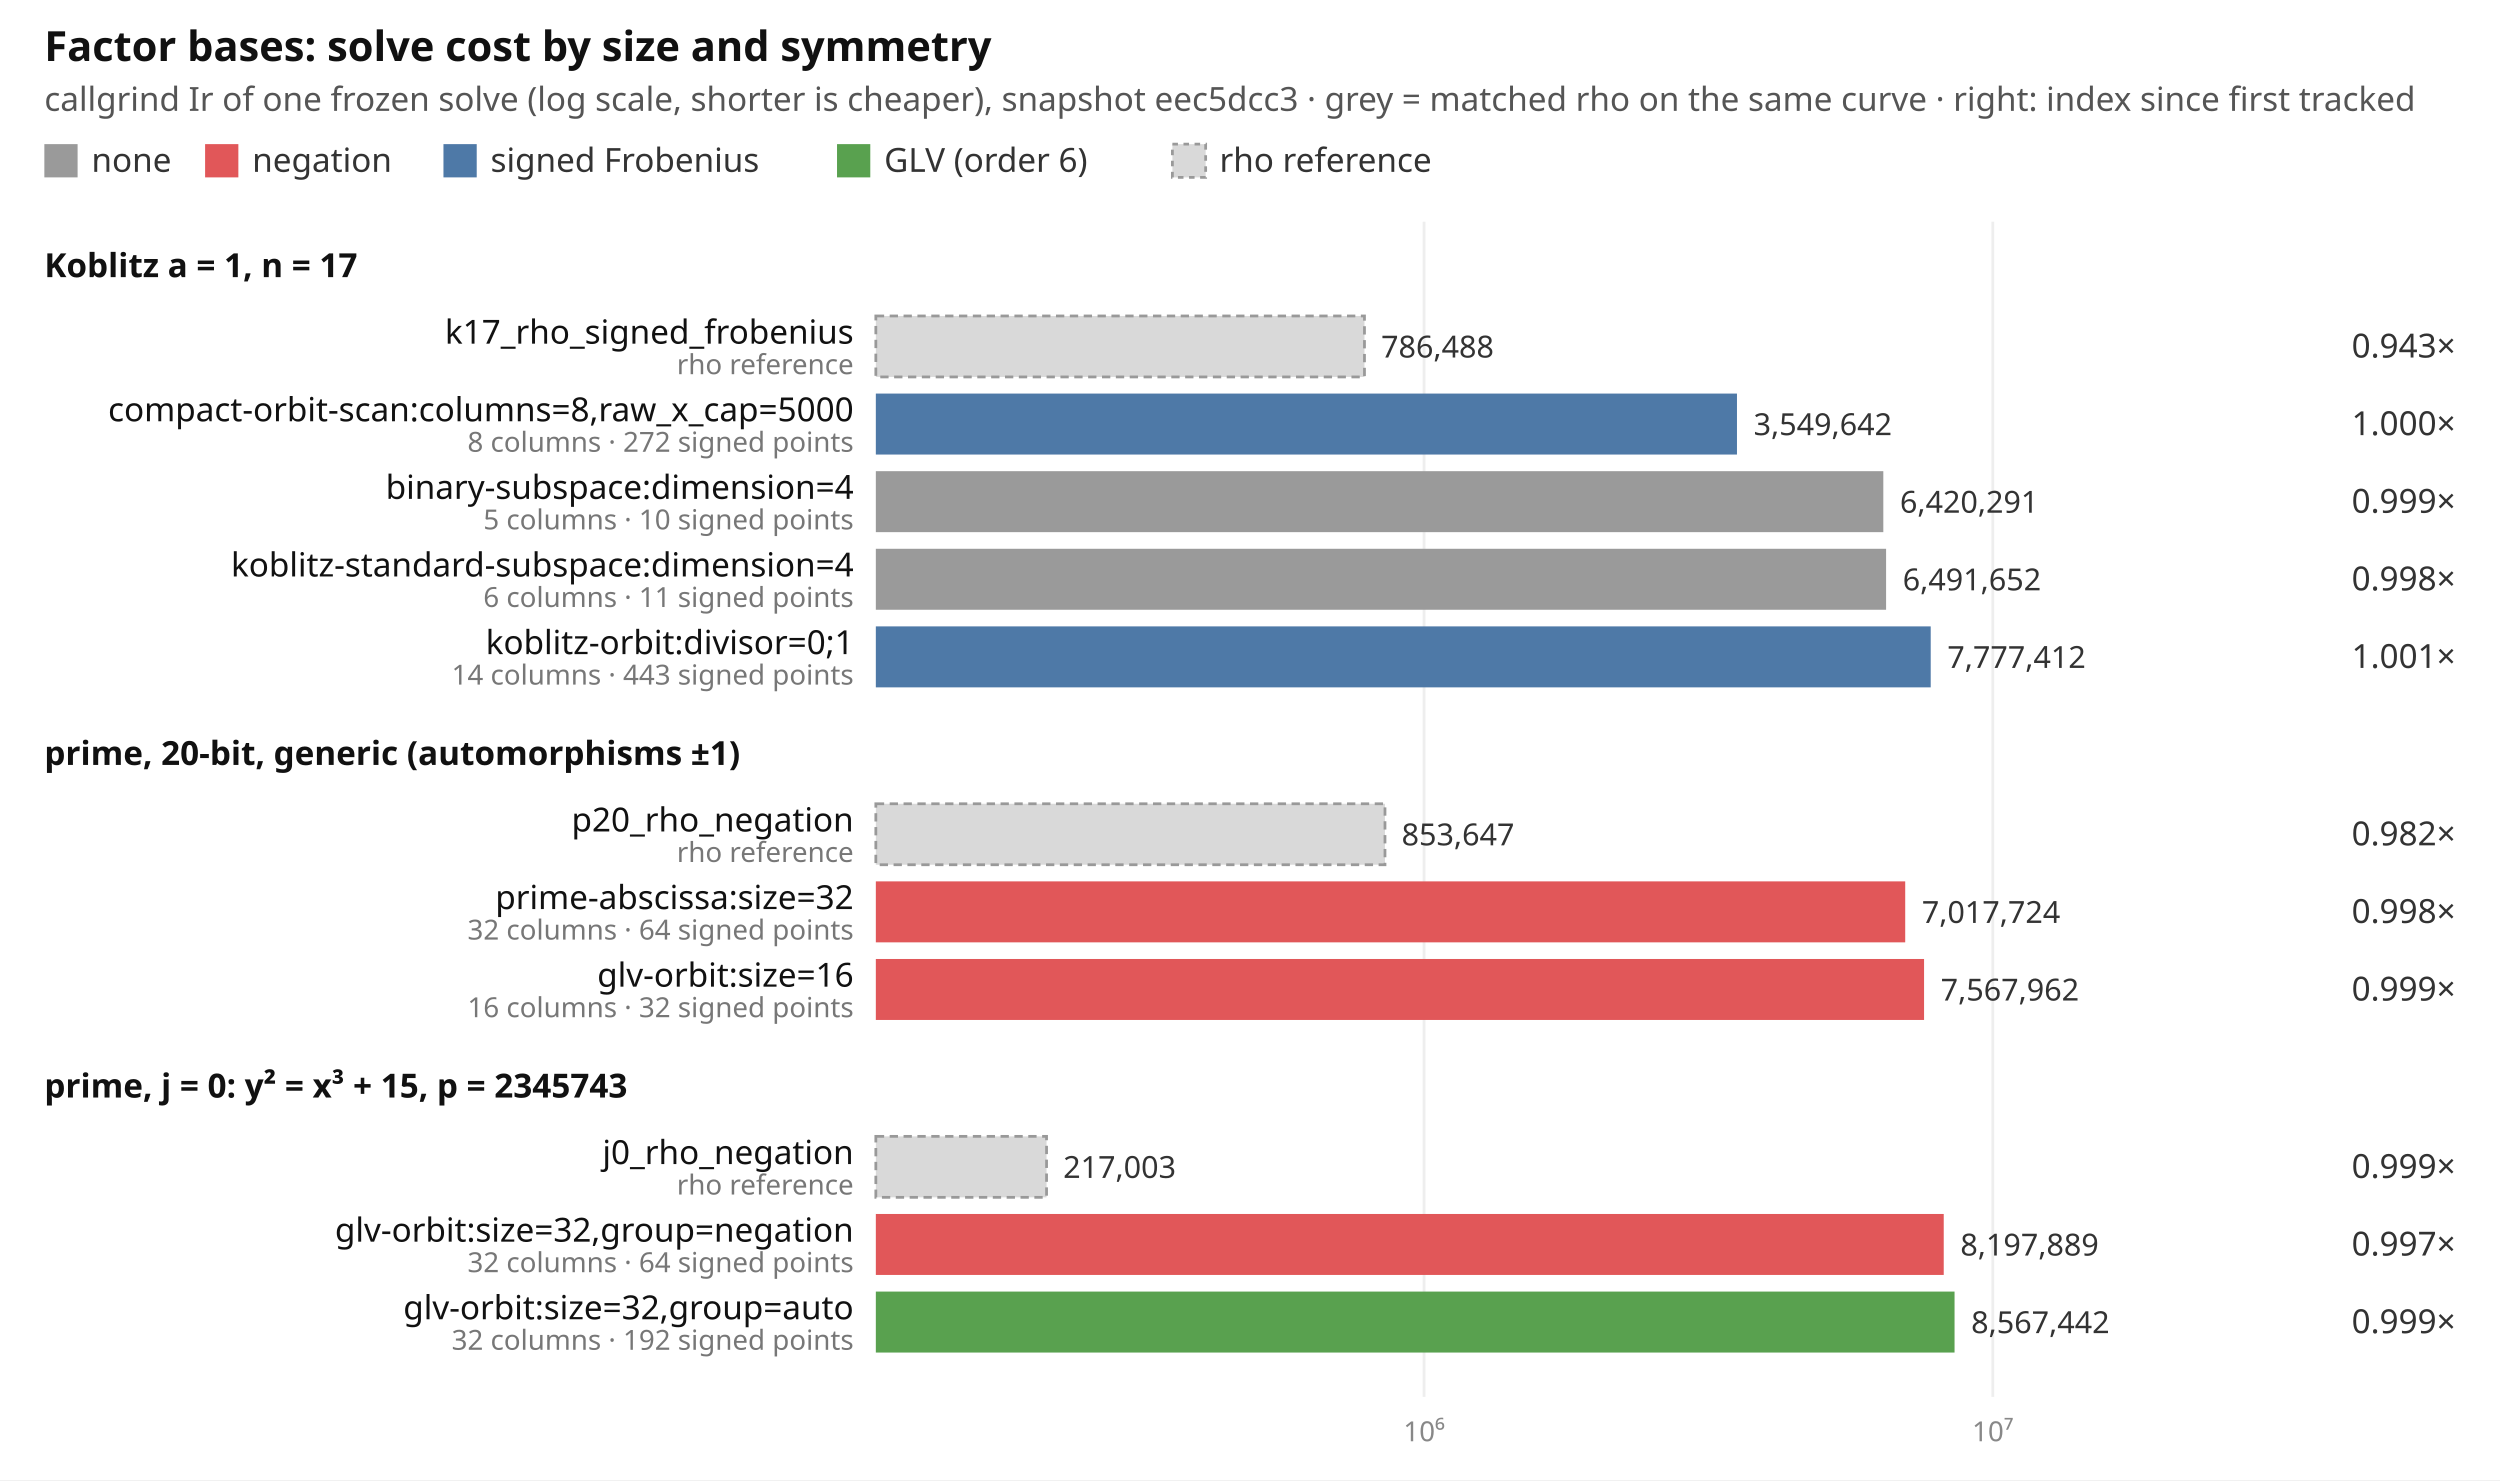
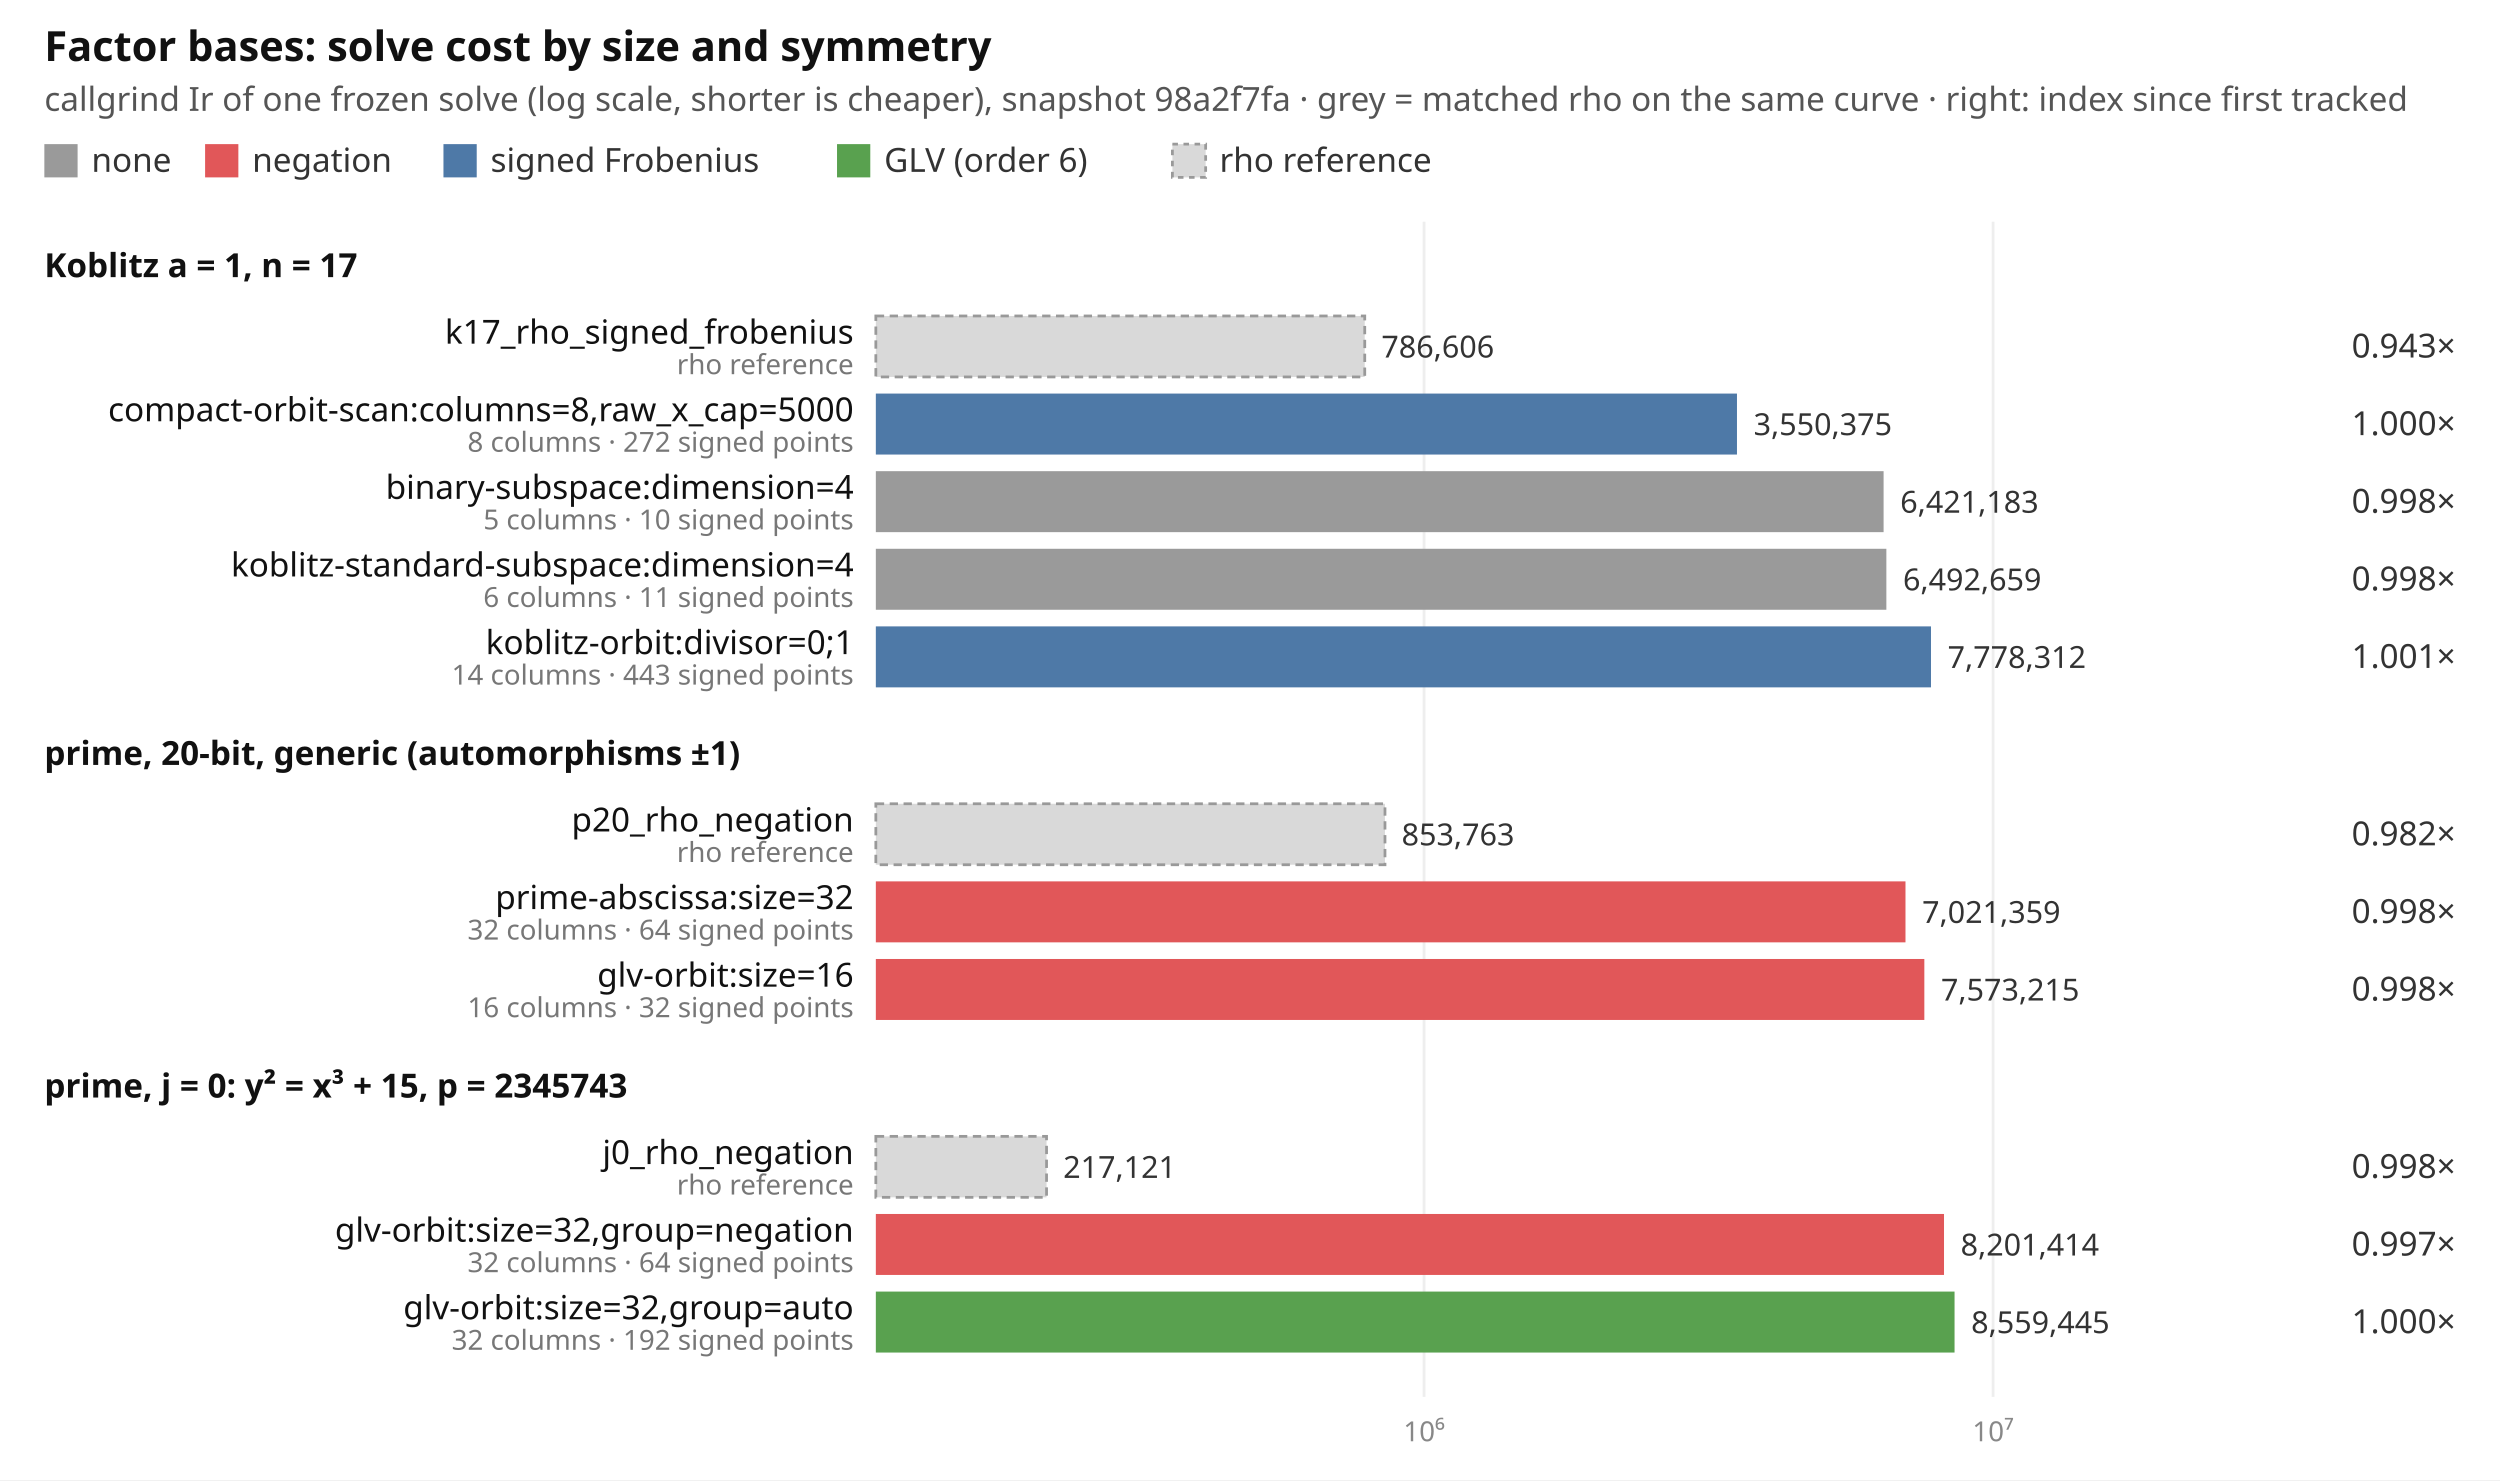
<svg xmlns="http://www.w3.org/2000/svg" width="902" height="534" viewBox="0 0 902 534" font-family="ui-sans-serif, system-ui, sans-serif" font-size="12">
  <rect width="902" height="534" fill="#ffffff" />
  <text x="16" y="22" font-size="15" font-weight="600" fill="#111">Factor bases: solve cost by size and symmetry</text>
-   <text x="16" y="40" fill="#555">callgrind Ir of one frozen solve (log scale, shorter is cheaper), snapshot eec5dcc3 · grey = matched rho on the same curve · right: index since first tracked</text>
+   <text x="16" y="40" fill="#555">callgrind Ir of one frozen solve (log scale, shorter is cheaper), snapshot 98a2f7fa · grey = matched rho on the same curve · right: index since first tracked</text>
  <rect x="16" y="52" width="12" height="12" fill="#9a9a9a" />
  <text x="33" y="62" fill="#333">none</text>
  <rect x="74" y="52" width="12" height="12" fill="#e15759" />
  <text x="91" y="62" fill="#333">negation</text>
  <rect x="160" y="52" width="12" height="12" fill="#4e79a7" />
  <text x="177" y="62" fill="#333">signed Frobenius</text>
  <rect x="302" y="52" width="12" height="12" fill="#59a14f" />
  <text x="319" y="62" fill="#333">GLV (order 6)</text>
  <rect x="423" y="52" width="12" height="12" fill="#d9d9d9" stroke="#999" stroke-dasharray="2 2" />
  <text x="440" y="62" fill="#333">rho reference</text>
  <line x1="513.8" x2="513.8" y1="80" y2="504" stroke="#eeeeee" />
  <text x="513.8" y="520" text-anchor="middle" fill="#888" font-size="10">10⁶</text>
-   <line x1="719.0" x2="719.0" y1="80" y2="504" stroke="#eeeeee" />
-   <text x="719.0" y="520" text-anchor="middle" fill="#888" font-size="10">10⁷</text>
+   <line x1="719.1" x2="719.1" y1="80" y2="504" stroke="#eeeeee" />
+   <text x="719.1" y="520" text-anchor="middle" fill="#888" font-size="10">10⁷</text>
  <text x="16" y="100" font-weight="600" fill="#111">Koblitz a = 1, n = 17</text>
-   <rect x="316" y="114" width="176.3" height="22" fill="#d9d9d9" stroke="#999" stroke-dasharray="3 2" />
+   <rect x="316" y="114" width="176.4" height="22" fill="#d9d9d9" stroke="#999" stroke-dasharray="3 2" />
  <text x="308" y="124" text-anchor="end" fill="#111">k17_rho_signed_frobenius</text>
  <text x="308" y="135" text-anchor="end" fill="#777" font-size="10">rho reference</text>
-   <text x="498.3" y="129" fill="#333" font-size="11">786,488</text>
+   <text x="498.4" y="129" fill="#333" font-size="11">786,606</text>
  <text x="886" y="129" text-anchor="end" fill="#333">0.943×</text>
  <rect x="316" y="142" width="310.7" height="22" fill="#4e79a7" />
  <text x="308" y="152" text-anchor="end" fill="#111">compact-orbit-scan:columns=8,raw_x_cap=5000</text>
  <text x="308" y="163" text-anchor="end" fill="#777" font-size="10">8 columns · 272 signed points</text>
-   <text x="632.7" y="157" fill="#333" font-size="11">3,549,642</text>
+   <text x="632.7" y="157" fill="#333" font-size="11">3,550,375</text>
  <text x="886" y="157" text-anchor="end" fill="#333">1.000×</text>
-   <rect x="316" y="170" width="363.5" height="22" fill="#9a9a9a" />
+   <rect x="316" y="170" width="363.6" height="22" fill="#9a9a9a" />
  <text x="308" y="180" text-anchor="end" fill="#111">binary-subspace:dimension=4</text>
  <text x="308" y="191" text-anchor="end" fill="#777" font-size="10">5 columns · 10 signed points</text>
-   <text x="685.5" y="185" fill="#333" font-size="11">6,420,291</text>
-   <text x="886" y="185" text-anchor="end" fill="#333">0.999×</text>
-   <rect x="316" y="198" width="364.5" height="22" fill="#9a9a9a" />
+   <text x="685.6" y="185" fill="#333" font-size="11">6,421,183</text>
+   <text x="886" y="185" text-anchor="end" fill="#333">0.998×</text>
+   <rect x="316" y="198" width="364.6" height="22" fill="#9a9a9a" />
  <text x="308" y="208" text-anchor="end" fill="#111">koblitz-standard-subspace:dimension=4</text>
  <text x="308" y="219" text-anchor="end" fill="#777" font-size="10">6 columns · 11 signed points</text>
-   <text x="686.5" y="213" fill="#333" font-size="11">6,491,652</text>
+   <text x="686.6" y="213" fill="#333" font-size="11">6,492,659</text>
  <text x="886" y="213" text-anchor="end" fill="#333">0.998×</text>
-   <rect x="316" y="226" width="380.6" height="22" fill="#4e79a7" />
+   <rect x="316" y="226" width="380.7" height="22" fill="#4e79a7" />
  <text x="308" y="236" text-anchor="end" fill="#111">koblitz-orbit:divisor=0;1</text>
  <text x="308" y="247" text-anchor="end" fill="#777" font-size="10">14 columns · 443 signed points</text>
-   <text x="702.6" y="241" fill="#333" font-size="11">7,777,412</text>
+   <text x="702.7" y="241" fill="#333" font-size="11">7,778,312</text>
  <text x="886" y="241" text-anchor="end" fill="#333">1.001×</text>
  <text x="16" y="276" font-weight="600" fill="#111">prime, 20-bit, generic (automorphisms ±1)</text>
  <rect x="316" y="290" width="183.7" height="22" fill="#d9d9d9" stroke="#999" stroke-dasharray="3 2" />
  <text x="308" y="300" text-anchor="end" fill="#111">p20_rho_negation</text>
  <text x="308" y="311" text-anchor="end" fill="#777" font-size="10">rho reference</text>
-   <text x="505.7" y="305" fill="#333" font-size="11">853,647</text>
+   <text x="505.7" y="305" fill="#333" font-size="11">853,763</text>
  <text x="886" y="305" text-anchor="end" fill="#333">0.982×</text>
-   <rect x="316" y="318" width="371.4" height="22" fill="#e15759" />
+   <rect x="316" y="318" width="371.5" height="22" fill="#e15759" />
  <text x="308" y="328" text-anchor="end" fill="#111">prime-abscissa:size=32</text>
  <text x="308" y="339" text-anchor="end" fill="#777" font-size="10">32 columns · 64 signed points</text>
-   <text x="693.4" y="333" fill="#333" font-size="11">7,017,724</text>
+   <text x="693.5" y="333" fill="#333" font-size="11">7,021,359</text>
  <text x="886" y="333" text-anchor="end" fill="#333">0.998×</text>
-   <rect x="316" y="346" width="378.2" height="22" fill="#e15759" />
+   <rect x="316" y="346" width="378.3" height="22" fill="#e15759" />
  <text x="308" y="356" text-anchor="end" fill="#111">glv-orbit:size=16</text>
  <text x="308" y="367" text-anchor="end" fill="#777" font-size="10">16 columns · 32 signed points</text>
-   <text x="700.2" y="361" fill="#333" font-size="11">7,567,962</text>
-   <text x="886" y="361" text-anchor="end" fill="#333">0.999×</text>
+   <text x="700.3" y="361" fill="#333" font-size="11">7,573,215</text>
+   <text x="886" y="361" text-anchor="end" fill="#333">0.998×</text>
  <text x="16" y="396" font-weight="600" fill="#111">prime, j = 0: y² = x³ + 15, p = 2345743</text>
  <rect x="316" y="410" width="61.6" height="22" fill="#d9d9d9" stroke="#999" stroke-dasharray="3 2" />
  <text x="308" y="420" text-anchor="end" fill="#111">j0_rho_negation</text>
  <text x="308" y="431" text-anchor="end" fill="#777" font-size="10">rho reference</text>
-   <text x="383.6" y="425" fill="#333" font-size="11">217,003</text>
-   <text x="886" y="425" text-anchor="end" fill="#333">0.999×</text>
-   <rect x="316" y="438" width="385.3" height="22" fill="#e15759" />
+   <text x="383.6" y="425" fill="#333" font-size="11">217,121</text>
+   <text x="886" y="425" text-anchor="end" fill="#333">0.998×</text>
+   <rect x="316" y="438" width="385.4" height="22" fill="#e15759" />
  <text x="308" y="448" text-anchor="end" fill="#111">glv-orbit:size=32,group=negation</text>
  <text x="308" y="459" text-anchor="end" fill="#777" font-size="10">32 columns · 64 signed points</text>
-   <text x="707.3" y="453" fill="#333" font-size="11">8,197,889</text>
+   <text x="707.4" y="453" fill="#333" font-size="11">8,201,414</text>
  <text x="886" y="453" text-anchor="end" fill="#333">0.997×</text>
  <rect x="316" y="466" width="389.2" height="22" fill="#59a14f" />
  <text x="308" y="476" text-anchor="end" fill="#111">glv-orbit:size=32,group=auto</text>
  <text x="308" y="487" text-anchor="end" fill="#777" font-size="10">32 columns · 192 signed points</text>
-   <text x="711.2" y="481" fill="#333" font-size="11">8,567,442</text>
-   <text x="886" y="481" text-anchor="end" fill="#333">0.999×</text>
+   <text x="711.2" y="481" fill="#333" font-size="11">8,559,445</text>
+   <text x="886" y="481" text-anchor="end" fill="#333">1.000×</text>
</svg>
